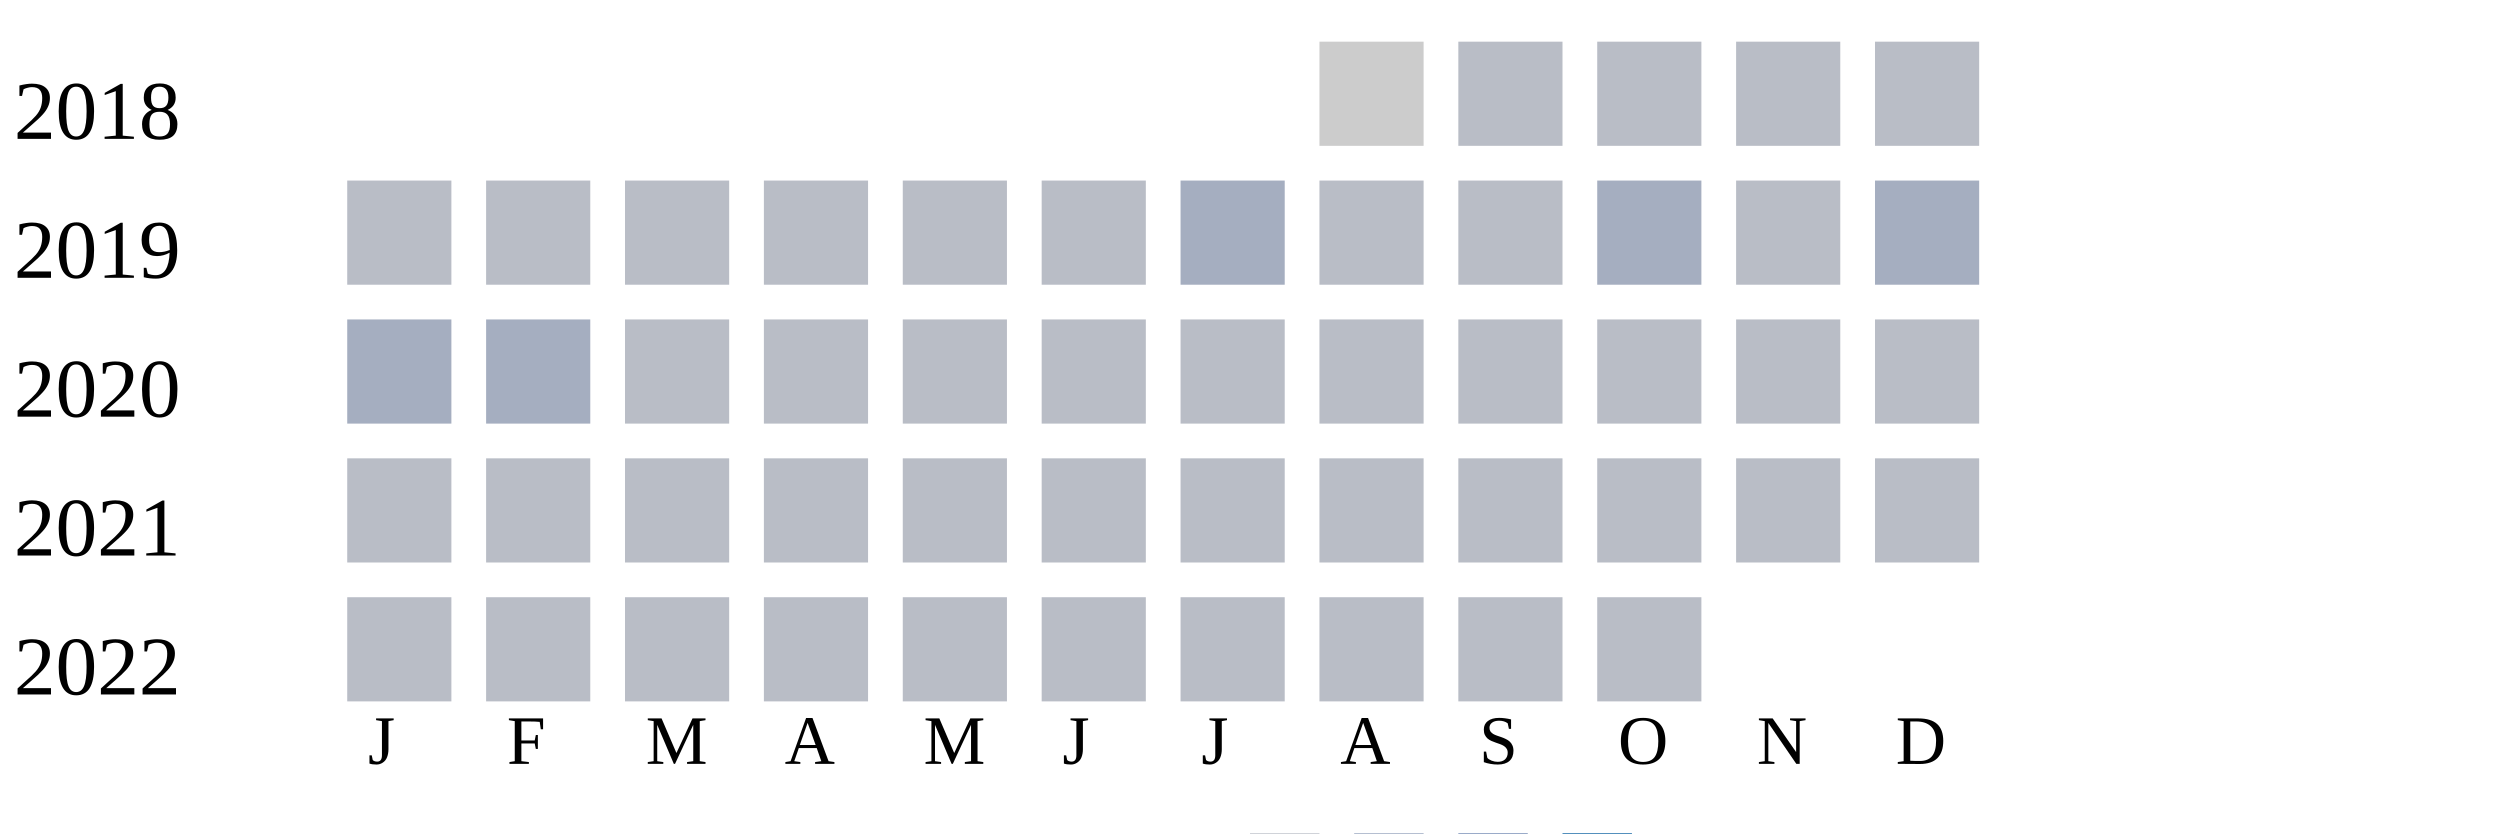
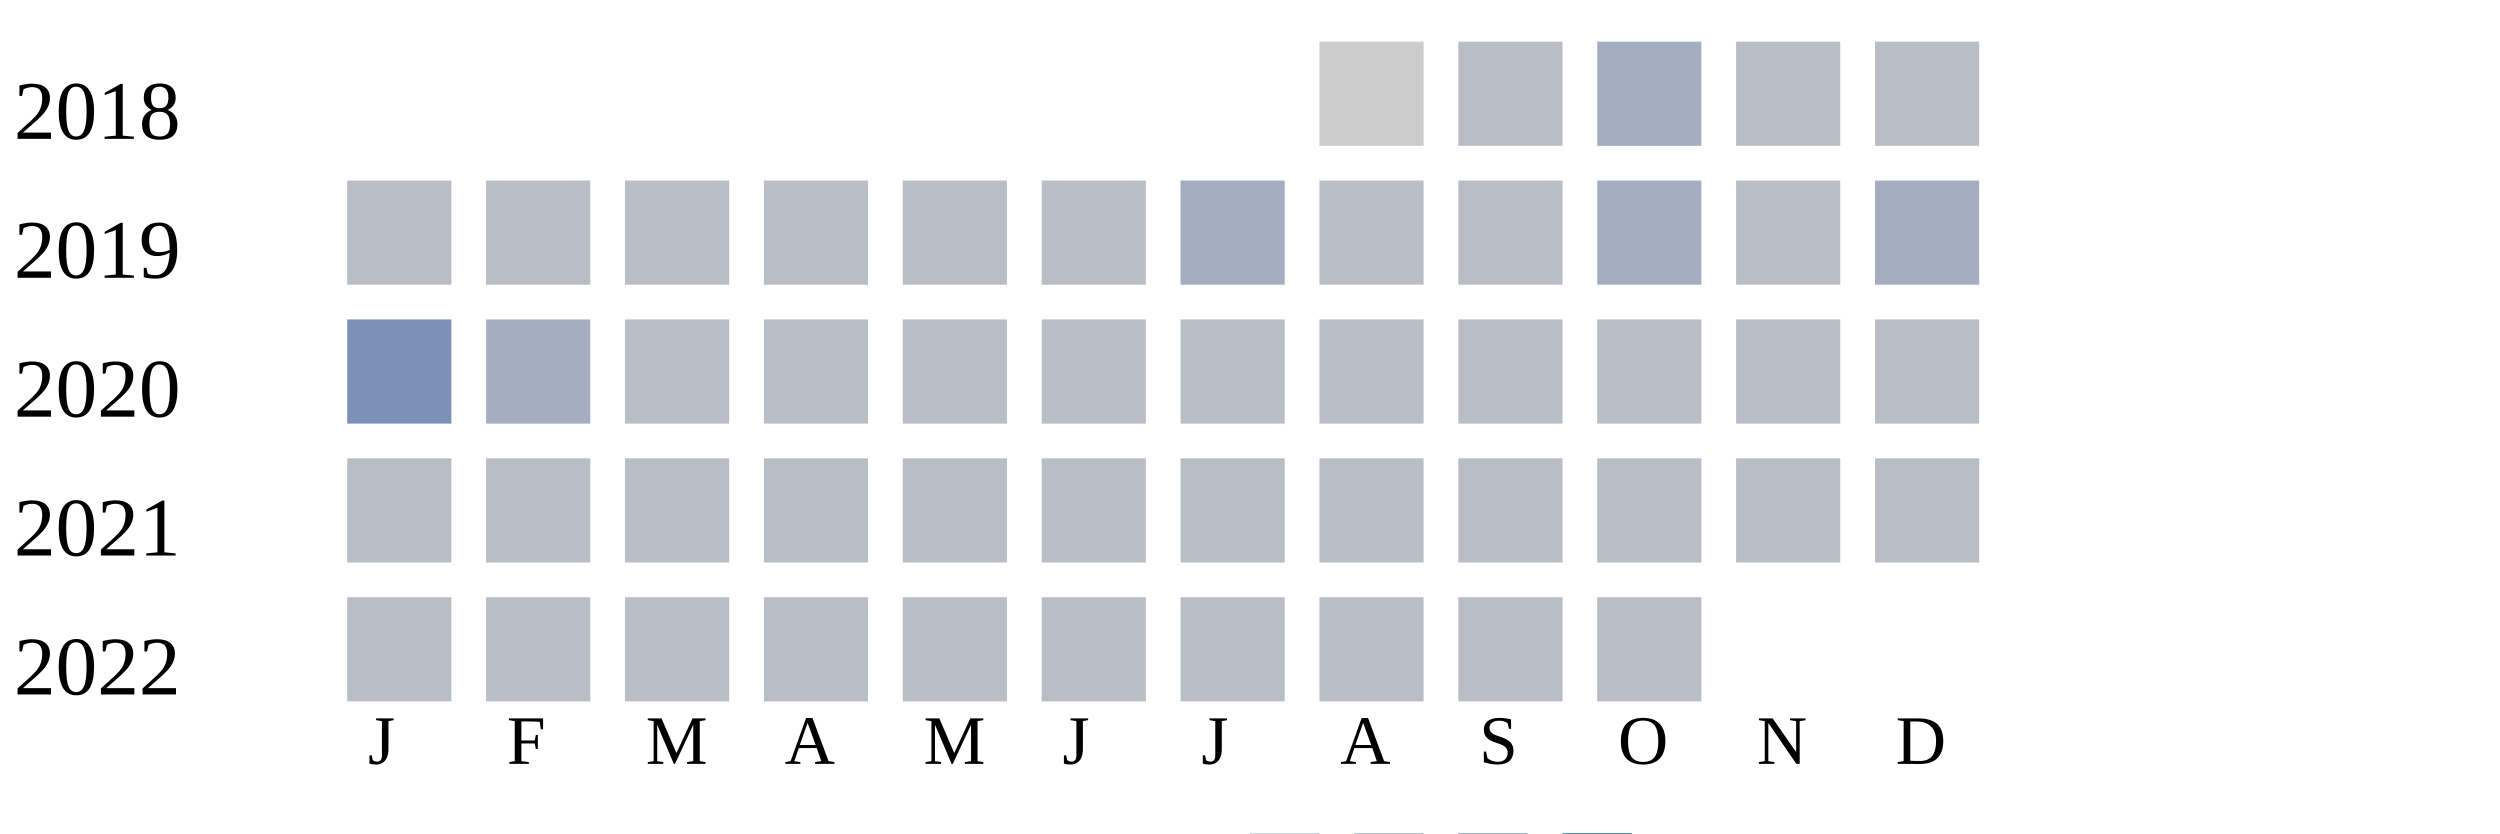
<svg xmlns="http://www.w3.org/2000/svg" width="360" height="120">
  <g transform="translate(0 0)">
    <text x="2" y="20">2018</text>
    <rect x="190" y="6" width="15" height="15" fill="#cccccc" />
    <rect x="210" y="6" width="15" height="15" fill="#b9bdc6" />
-     <rect x="230" y="6" width="15" height="15" fill="#b9bdc6" />
+     <rect x="230" y="6" width="15" height="15" fill="#a5aec0" />
    <rect x="250" y="6" width="15" height="15" fill="#b9bdc6" />
    <rect x="270" y="6" width="15" height="15" fill="#b9bdc6" />
  </g>
  <g transform="translate(0 20)">
    <text x="2" y="20">2019</text>
    <rect x="50" y="6" width="15" height="15" fill="#b9bdc6" />
    <rect x="70" y="6" width="15" height="15" fill="#b9bdc6" />
    <rect x="90" y="6" width="15" height="15" fill="#b9bdc6" />
    <rect x="110" y="6" width="15" height="15" fill="#b9bdc6" />
    <rect x="130" y="6" width="15" height="15" fill="#b9bdc6" />
    <rect x="150" y="6" width="15" height="15" fill="#b9bdc6" />
    <rect x="170" y="6" width="15" height="15" fill="#a5aec0" />
    <rect x="190" y="6" width="15" height="15" fill="#b9bdc6" />
    <rect x="210" y="6" width="15" height="15" fill="#b9bdc6" />
    <rect x="230" y="6" width="15" height="15" fill="#a5aec0" />
    <rect x="250" y="6" width="15" height="15" fill="#b9bdc6" />
    <rect x="270" y="6" width="15" height="15" fill="#a5aec0" />
  </g>
  <g transform="translate(0 40)">
    <text x="2" y="20">2020</text>
-     <rect x="50" y="6" width="15" height="15" fill="#a5aec0" />
+     <rect x="50" y="6" width="15" height="15" fill="#7d90b5" />
    <rect x="70" y="6" width="15" height="15" fill="#a5aec0" />
    <rect x="90" y="6" width="15" height="15" fill="#b9bdc6" />
    <rect x="110" y="6" width="15" height="15" fill="#b9bdc6" />
    <rect x="130" y="6" width="15" height="15" fill="#b9bdc6" />
    <rect x="150" y="6" width="15" height="15" fill="#b9bdc6" />
    <rect x="170" y="6" width="15" height="15" fill="#b9bdc6" />
    <rect x="190" y="6" width="15" height="15" fill="#b9bdc6" />
    <rect x="210" y="6" width="15" height="15" fill="#b9bdc6" />
    <rect x="230" y="6" width="15" height="15" fill="#b9bdc6" />
    <rect x="250" y="6" width="15" height="15" fill="#b9bdc6" />
    <rect x="270" y="6" width="15" height="15" fill="#b9bdc6" />
  </g>
  <g transform="translate(0 60)">
    <text x="2" y="20">2021</text>
    <rect x="50" y="6" width="15" height="15" fill="#b9bdc6" />
    <rect x="70" y="6" width="15" height="15" fill="#b9bdc6" />
    <rect x="90" y="6" width="15" height="15" fill="#b9bdc6" />
    <rect x="110" y="6" width="15" height="15" fill="#b9bdc6" />
    <rect x="130" y="6" width="15" height="15" fill="#b9bdc6" />
    <rect x="150" y="6" width="15" height="15" fill="#b9bdc6" />
    <rect x="170" y="6" width="15" height="15" fill="#b9bdc6" />
    <rect x="190" y="6" width="15" height="15" fill="#b9bdc6" />
    <rect x="210" y="6" width="15" height="15" fill="#b9bdc6" />
    <rect x="230" y="6" width="15" height="15" fill="#b9bdc6" />
    <rect x="250" y="6" width="15" height="15" fill="#b9bdc6" />
    <rect x="270" y="6" width="15" height="15" fill="#b9bdc6" />
  </g>
  <g transform="translate(0 80)">
    <text x="2" y="20">2022</text>
    <rect x="50" y="6" width="15" height="15" fill="#b9bdc6" />
    <rect x="70" y="6" width="15" height="15" fill="#b9bdc6" />
    <rect x="90" y="6" width="15" height="15" fill="#b9bdc6" />
    <rect x="110" y="6" width="15" height="15" fill="#b9bdc6" />
    <rect x="130" y="6" width="15" height="15" fill="#b9bdc6" />
    <rect x="150" y="6" width="15" height="15" fill="#b9bdc6" />
    <rect x="170" y="6" width="15" height="15" fill="#b9bdc6" />
    <rect x="190" y="6" width="15" height="15" fill="#b9bdc6" />
    <rect x="210" y="6" width="15" height="15" fill="#b9bdc6" />
    <rect x="230" y="6" width="15" height="15" fill="#b9bdc6" />
  </g>
  <text style="font-size: 10px; text-align: center" x="53" y="110">J</text>
  <text style="font-size: 10px; text-align: center" x="73" y="110">F</text>
  <text style="font-size: 10px; text-align: center" x="93" y="110">M</text>
  <text style="font-size: 10px; text-align: center" x="113" y="110">A</text>
  <text style="font-size: 10px; text-align: center" x="133" y="110">M</text>
  <text style="font-size: 10px; text-align: center" x="153" y="110">J</text>
  <text style="font-size: 10px; text-align: center" x="173" y="110">J</text>
  <text style="font-size: 10px; text-align: center" x="193" y="110">A</text>
  <text style="font-size: 10px; text-align: center" x="213" y="110">S</text>
  <text style="font-size: 10px; text-align: center" x="233" y="110">O</text>
  <text style="font-size: 10px; text-align: center" x="253" y="110">N</text>
  <text style="font-size: 10px; text-align: center" x="273" y="110">D</text>
  <text style="font-size: 10px;" x="155" y="129">Less</text>
  <rect fill="#b9bdc6" width="10" height="10" x="180" y="120" />
  <rect fill="#919fba" width="10" height="10" x="195" y="120" />
  <rect fill="#6882ae" width="10" height="10" x="210" y="120" />
  <rect fill="#005a9c" width="10" height="10" x="225" y="120" />
  <text x="240" y="129" style="font-size: 10px;">More</text>
</svg>
